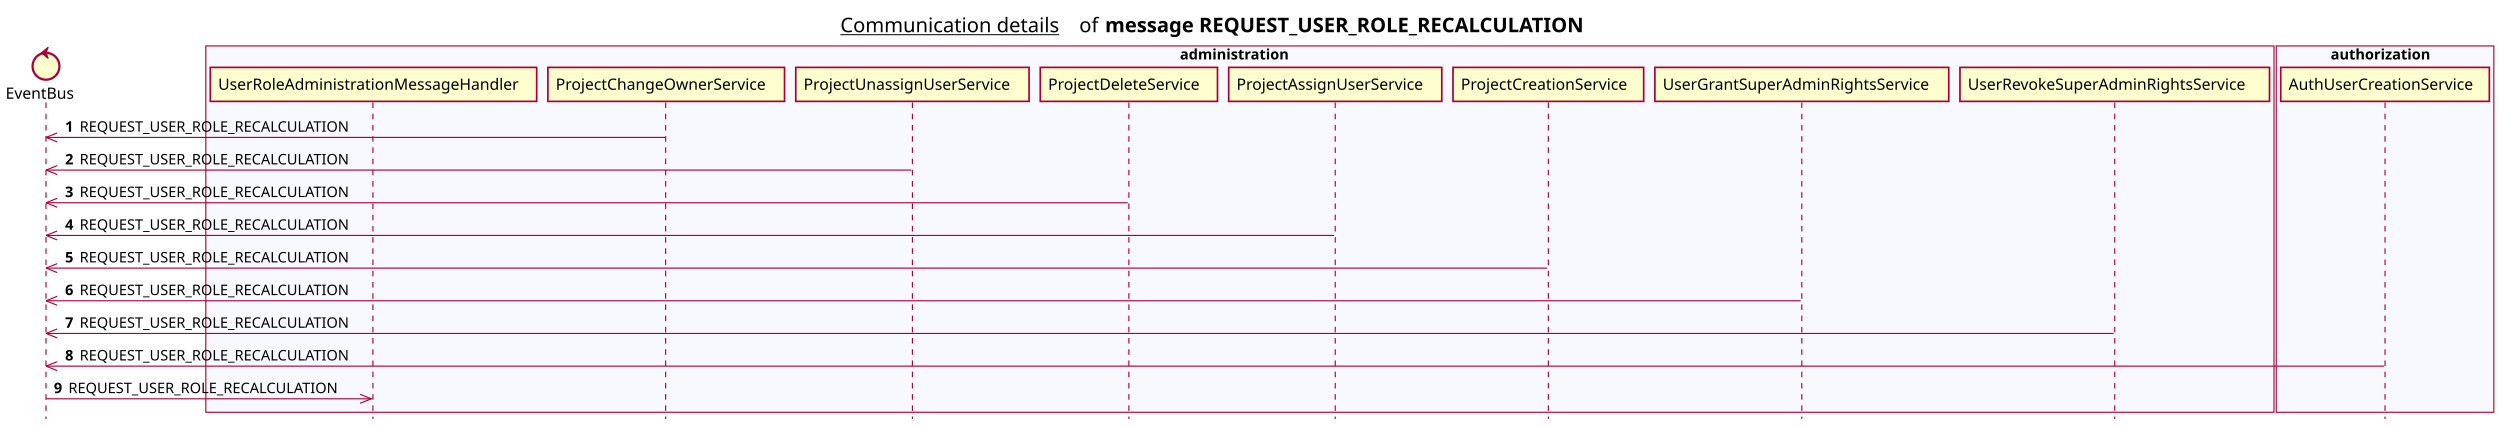
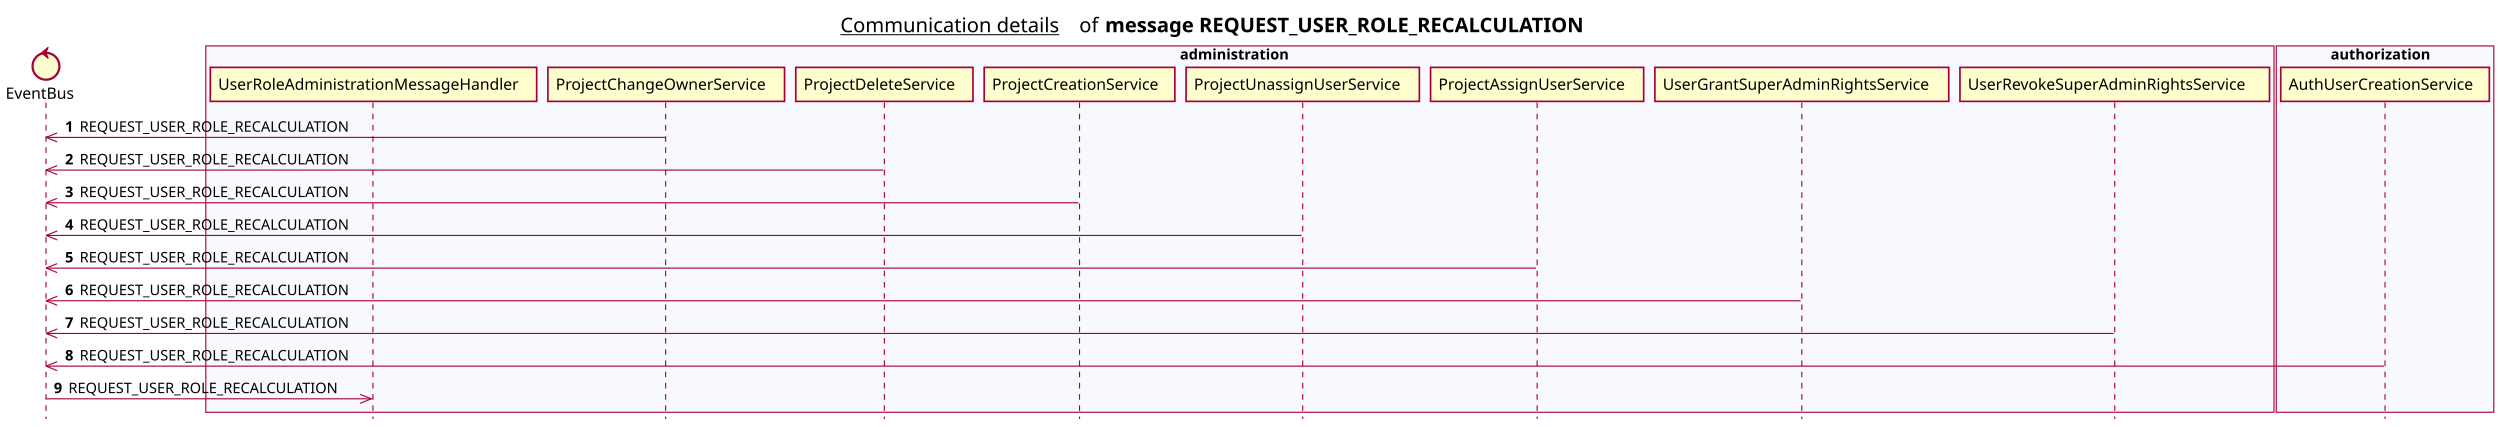
<svg xmlns="http://www.w3.org/2000/svg" contentScriptType="application/ecmascript" contentStyleType="text/css" height="380px" preserveAspectRatio="none" style="width:2229px;height:380px;background:#FFFFFF;" version="1.1" viewBox="0 0 2229 380" width="2229px" zoomAndPan="magnify">
  <defs />
  <g>
    <text fill="#000000" font-family="sans-serif" font-size="18" lengthAdjust="spacing" text-decoration="underline" textLength="201" x="749.25" y="28.708">Communication details</text>
    <text fill="#000000" font-family="sans-serif" font-size="18" lengthAdjust="spacing" textLength="17" x="962.25" y="28.708">of</text>
    <text fill="#000000" font-family="sans-serif" font-size="18" font-weight="bold" lengthAdjust="spacing" textLength="490" x="985.25" y="28.708">message REQUEST_USER_ROLE_RECALCULATION</text>
    <rect fill="#F8F8FF" height="326.625" style="stroke:#A80036;stroke-width:1.0;" width="1844" x="183.5" y="40.953" />
    <text fill="#000000" font-family="sans-serif" font-size="13" font-weight="bold" lengthAdjust="spacing" textLength="107" x="1052" y="53.02">administration</text>
    <rect fill="#F8F8FF" height="326.625" style="stroke:#A80036;stroke-width:1.0;" width="194" x="2029.5" y="40.953" />
    <text fill="#000000" font-family="sans-serif" font-size="13" font-weight="bold" lengthAdjust="spacing" textLength="97" x="2078" y="53.02">authorization</text>
    <line style="stroke:#A80036;stroke-width:1.0;stroke-dasharray:5.0,5.0;" x1="41" x2="41" y1="91.383" y2="373.578" />
    <line style="stroke:#A80036;stroke-width:1.0;stroke-dasharray:5.0,5.0;" x1="332.5" x2="332.5" y1="91.383" y2="373.578" />
    <line style="stroke:#A80036;stroke-width:1.0;stroke-dasharray:5.0,5.0;" x1="593.5" x2="593.5" y1="91.383" y2="373.578" />
-     <line style="stroke:#A80036;stroke-width:1.0;stroke-dasharray:5.0,5.0;" x1="813.5" x2="813.5" y1="91.383" y2="373.578" />
-     <line style="stroke:#A80036;stroke-width:1.0;stroke-dasharray:5.0,5.0;" x1="1006.5" x2="1006.5" y1="91.383" y2="373.578" />
-     <line style="stroke:#A80036;stroke-width:1.0;stroke-dasharray:5.0,5.0;" x1="1190.5" x2="1190.5" y1="91.383" y2="373.578" />
-     <line style="stroke:#A80036;stroke-width:1.0;stroke-dasharray:5.0,5.0;" x1="1380.5" x2="1380.5" y1="91.383" y2="373.578" />
+     <line style="stroke:#A80036;stroke-width:1.0;stroke-dasharray:5.0,5.0;" x1="788.5" x2="788.5" y1="91.383" y2="373.578" />
+     <line style="stroke:#A80036;stroke-width:1.0;stroke-dasharray:5.0,5.0;" x1="962.5" x2="962.5" y1="91.383" y2="373.578" />
+     <line style="stroke:#A80036;stroke-width:1.0;stroke-dasharray:5.0,5.0;" x1="1161.5" x2="1161.5" y1="91.383" y2="373.578" />
+     <line style="stroke:#A80036;stroke-width:1.0;stroke-dasharray:5.0,5.0;" x1="1370.5" x2="1370.5" y1="91.383" y2="373.578" />
    <line style="stroke:#A80036;stroke-width:1.0;stroke-dasharray:5.0,5.0;" x1="1606.5" x2="1606.5" y1="91.383" y2="373.578" />
    <line style="stroke:#A80036;stroke-width:1.0;stroke-dasharray:5.0,5.0;" x1="1885.5" x2="1885.5" y1="91.383" y2="373.578" />
    <line style="stroke:#A80036;stroke-width:1.0;stroke-dasharray:5.0,5.0;" x1="2126.5" x2="2126.5" y1="91.383" y2="373.578" />
    <text fill="#000000" font-family="sans-serif" font-size="14" lengthAdjust="spacing" textLength="66" x="5" y="88.081">EventBus</text>
    <ellipse cx="41" cy="59.086" fill="#FEFECE" rx="12" ry="12" style="stroke:#A80036;stroke-width:2.0;" />
    <polygon fill="#A80036" points="37,47.086,43,42.086,41,47.086,43,52.086,37,47.086" style="stroke:#A80036;stroke-width:1.0;" />
    <rect fill="#FEFECE" height="30.297" style="stroke:#A80036;stroke-width:1.5;" width="291" x="187.5" y="60.086" />
    <text fill="#000000" font-family="sans-serif" font-size="14" lengthAdjust="spacing" textLength="277" x="194.5" y="80.081">UserRoleAdministrationMessageHandler</text>
    <rect fill="#FEFECE" height="30.297" style="stroke:#A80036;stroke-width:1.5;" width="211" x="488.5" y="60.086" />
    <text fill="#000000" font-family="sans-serif" font-size="14" lengthAdjust="spacing" textLength="197" x="495.5" y="80.081">ProjectChangeOwnerService</text>
-     <rect fill="#FEFECE" height="30.297" style="stroke:#A80036;stroke-width:1.5;" width="208" x="709.5" y="60.086" />
-     <text fill="#000000" font-family="sans-serif" font-size="14" lengthAdjust="spacing" textLength="194" x="716.5" y="80.081">ProjectUnassignUserService</text>
-     <rect fill="#FEFECE" height="30.297" style="stroke:#A80036;stroke-width:1.5;" width="158" x="927.5" y="60.086" />
-     <text fill="#000000" font-family="sans-serif" font-size="14" lengthAdjust="spacing" textLength="144" x="934.5" y="80.081">ProjectDeleteService</text>
-     <rect fill="#FEFECE" height="30.297" style="stroke:#A80036;stroke-width:1.5;" width="190" x="1095.5" y="60.086" />
-     <text fill="#000000" font-family="sans-serif" font-size="14" lengthAdjust="spacing" textLength="176" x="1102.5" y="80.081">ProjectAssignUserService</text>
-     <rect fill="#FEFECE" height="30.297" style="stroke:#A80036;stroke-width:1.5;" width="170" x="1295.5" y="60.086" />
-     <text fill="#000000" font-family="sans-serif" font-size="14" lengthAdjust="spacing" textLength="156" x="1302.5" y="80.081">ProjectCreationService</text>
+     <rect fill="#FEFECE" height="30.297" style="stroke:#A80036;stroke-width:1.5;" width="158" x="709.5" y="60.086" />
+     <text fill="#000000" font-family="sans-serif" font-size="14" lengthAdjust="spacing" textLength="144" x="716.5" y="80.081">ProjectDeleteService</text>
+     <rect fill="#FEFECE" height="30.297" style="stroke:#A80036;stroke-width:1.5;" width="170" x="877.5" y="60.086" />
+     <text fill="#000000" font-family="sans-serif" font-size="14" lengthAdjust="spacing" textLength="156" x="884.5" y="80.081">ProjectCreationService</text>
+     <rect fill="#FEFECE" height="30.297" style="stroke:#A80036;stroke-width:1.5;" width="208" x="1057.5" y="60.086" />
+     <text fill="#000000" font-family="sans-serif" font-size="14" lengthAdjust="spacing" textLength="194" x="1064.5" y="80.081">ProjectUnassignUserService</text>
+     <rect fill="#FEFECE" height="30.297" style="stroke:#A80036;stroke-width:1.5;" width="190" x="1275.5" y="60.086" />
+     <text fill="#000000" font-family="sans-serif" font-size="14" lengthAdjust="spacing" textLength="176" x="1282.5" y="80.081">ProjectAssignUserService</text>
    <rect fill="#FEFECE" height="30.297" style="stroke:#A80036;stroke-width:1.5;" width="262" x="1475.5" y="60.086" />
    <text fill="#000000" font-family="sans-serif" font-size="14" lengthAdjust="spacing" textLength="248" x="1482.5" y="80.081">UserGrantSuperAdminRightsService</text>
    <rect fill="#FEFECE" height="30.297" style="stroke:#A80036;stroke-width:1.5;" width="276" x="1747.5" y="60.086" />
    <text fill="#000000" font-family="sans-serif" font-size="14" lengthAdjust="spacing" textLength="262" x="1754.5" y="80.081">UserRevokeSuperAdminRightsService</text>
    <rect fill="#FEFECE" height="30.297" style="stroke:#A80036;stroke-width:1.5;" width="186" x="2033.5" y="60.086" />
    <text fill="#000000" font-family="sans-serif" font-size="14" lengthAdjust="spacing" textLength="172" x="2040.5" y="80.081">AuthUserCreationService</text>
    <line style="stroke:#A80036;stroke-width:1.0;" x1="41" x2="51" y1="122.516" y2="118.516" />
    <line style="stroke:#A80036;stroke-width:1.0;" x1="41" x2="51" y1="122.516" y2="126.516" />
    <line style="stroke:#A80036;stroke-width:1.0;" x1="41" x2="593" y1="122.516" y2="122.516" />
    <text fill="#000000" font-family="sans-serif" font-size="13" font-weight="bold" lengthAdjust="spacing" textLength="9" x="58" y="117.45">1</text>
    <text fill="#000000" font-family="sans-serif" font-size="13" lengthAdjust="spacing" textLength="255" x="71" y="117.45">REQUEST_USER_ROLE_RECALCULATION</text>
    <line style="stroke:#A80036;stroke-width:1.0;" x1="41" x2="51" y1="151.648" y2="147.648" />
    <line style="stroke:#A80036;stroke-width:1.0;" x1="41" x2="51" y1="151.648" y2="155.648" />
-     <line style="stroke:#A80036;stroke-width:1.0;" x1="41" x2="812.5" y1="151.648" y2="151.648" />
+     <line style="stroke:#A80036;stroke-width:1.0;" x1="41" x2="787.5" y1="151.648" y2="151.648" />
    <text fill="#000000" font-family="sans-serif" font-size="13" font-weight="bold" lengthAdjust="spacing" textLength="9" x="58" y="146.583">2</text>
    <text fill="#000000" font-family="sans-serif" font-size="13" lengthAdjust="spacing" textLength="255" x="71" y="146.583">REQUEST_USER_ROLE_RECALCULATION</text>
    <line style="stroke:#A80036;stroke-width:1.0;" x1="41" x2="51" y1="180.781" y2="176.781" />
    <line style="stroke:#A80036;stroke-width:1.0;" x1="41" x2="51" y1="180.781" y2="184.781" />
-     <line style="stroke:#A80036;stroke-width:1.0;" x1="41" x2="1005.5" y1="180.781" y2="180.781" />
+     <line style="stroke:#A80036;stroke-width:1.0;" x1="41" x2="961.5" y1="180.781" y2="180.781" />
    <text fill="#000000" font-family="sans-serif" font-size="13" font-weight="bold" lengthAdjust="spacing" textLength="9" x="58" y="175.715">3</text>
    <text fill="#000000" font-family="sans-serif" font-size="13" lengthAdjust="spacing" textLength="255" x="71" y="175.715">REQUEST_USER_ROLE_RECALCULATION</text>
    <line style="stroke:#A80036;stroke-width:1.0;" x1="41" x2="51" y1="209.914" y2="205.914" />
    <line style="stroke:#A80036;stroke-width:1.0;" x1="41" x2="51" y1="209.914" y2="213.914" />
-     <line style="stroke:#A80036;stroke-width:1.0;" x1="41" x2="1189.5" y1="209.914" y2="209.914" />
+     <line style="stroke:#A80036;stroke-width:1.0;" x1="41" x2="1160.5" y1="209.914" y2="209.914" />
    <text fill="#000000" font-family="sans-serif" font-size="13" font-weight="bold" lengthAdjust="spacing" textLength="9" x="58" y="204.848">4</text>
    <text fill="#000000" font-family="sans-serif" font-size="13" lengthAdjust="spacing" textLength="255" x="71" y="204.848">REQUEST_USER_ROLE_RECALCULATION</text>
    <line style="stroke:#A80036;stroke-width:1.0;" x1="41" x2="51" y1="239.047" y2="235.047" />
    <line style="stroke:#A80036;stroke-width:1.0;" x1="41" x2="51" y1="239.047" y2="243.047" />
-     <line style="stroke:#A80036;stroke-width:1.0;" x1="41" x2="1379.5" y1="239.047" y2="239.047" />
+     <line style="stroke:#A80036;stroke-width:1.0;" x1="41" x2="1369.5" y1="239.047" y2="239.047" />
    <text fill="#000000" font-family="sans-serif" font-size="13" font-weight="bold" lengthAdjust="spacing" textLength="9" x="58" y="233.981">5</text>
    <text fill="#000000" font-family="sans-serif" font-size="13" lengthAdjust="spacing" textLength="255" x="71" y="233.981">REQUEST_USER_ROLE_RECALCULATION</text>
    <line style="stroke:#A80036;stroke-width:1.0;" x1="41" x2="51" y1="268.18" y2="264.18" />
    <line style="stroke:#A80036;stroke-width:1.0;" x1="41" x2="51" y1="268.18" y2="272.18" />
    <line style="stroke:#A80036;stroke-width:1.0;" x1="41" x2="1605.5" y1="268.18" y2="268.18" />
    <text fill="#000000" font-family="sans-serif" font-size="13" font-weight="bold" lengthAdjust="spacing" textLength="9" x="58" y="263.114">6</text>
    <text fill="#000000" font-family="sans-serif" font-size="13" lengthAdjust="spacing" textLength="255" x="71" y="263.114">REQUEST_USER_ROLE_RECALCULATION</text>
    <line style="stroke:#A80036;stroke-width:1.0;" x1="41" x2="51" y1="297.312" y2="293.312" />
    <line style="stroke:#A80036;stroke-width:1.0;" x1="41" x2="51" y1="297.312" y2="301.312" />
    <line style="stroke:#A80036;stroke-width:1.0;" x1="41" x2="1884.5" y1="297.312" y2="297.312" />
    <text fill="#000000" font-family="sans-serif" font-size="13" font-weight="bold" lengthAdjust="spacing" textLength="9" x="58" y="292.247">7</text>
    <text fill="#000000" font-family="sans-serif" font-size="13" lengthAdjust="spacing" textLength="255" x="71" y="292.247">REQUEST_USER_ROLE_RECALCULATION</text>
    <line style="stroke:#A80036;stroke-width:1.0;" x1="41" x2="51" y1="326.445" y2="322.445" />
    <line style="stroke:#A80036;stroke-width:1.0;" x1="41" x2="51" y1="326.445" y2="330.445" />
    <line style="stroke:#A80036;stroke-width:1.0;" x1="41" x2="2125.5" y1="326.445" y2="326.445" />
    <text fill="#000000" font-family="sans-serif" font-size="13" font-weight="bold" lengthAdjust="spacing" textLength="9" x="58" y="321.379">8</text>
    <text fill="#000000" font-family="sans-serif" font-size="13" lengthAdjust="spacing" textLength="255" x="71" y="321.379">REQUEST_USER_ROLE_RECALCULATION</text>
    <line style="stroke:#A80036;stroke-width:1.0;" x1="331" x2="321" y1="355.578" y2="351.578" />
    <line style="stroke:#A80036;stroke-width:1.0;" x1="331" x2="321" y1="355.578" y2="359.578" />
    <line style="stroke:#A80036;stroke-width:1.0;" x1="41" x2="332" y1="355.578" y2="355.578" />
    <text fill="#000000" font-family="sans-serif" font-size="13" font-weight="bold" lengthAdjust="spacing" textLength="9" x="48" y="350.512">9</text>
    <text fill="#000000" font-family="sans-serif" font-size="13" lengthAdjust="spacing" textLength="255" x="61" y="350.512">REQUEST_USER_ROLE_RECALCULATION</text>
  </g>
</svg>
